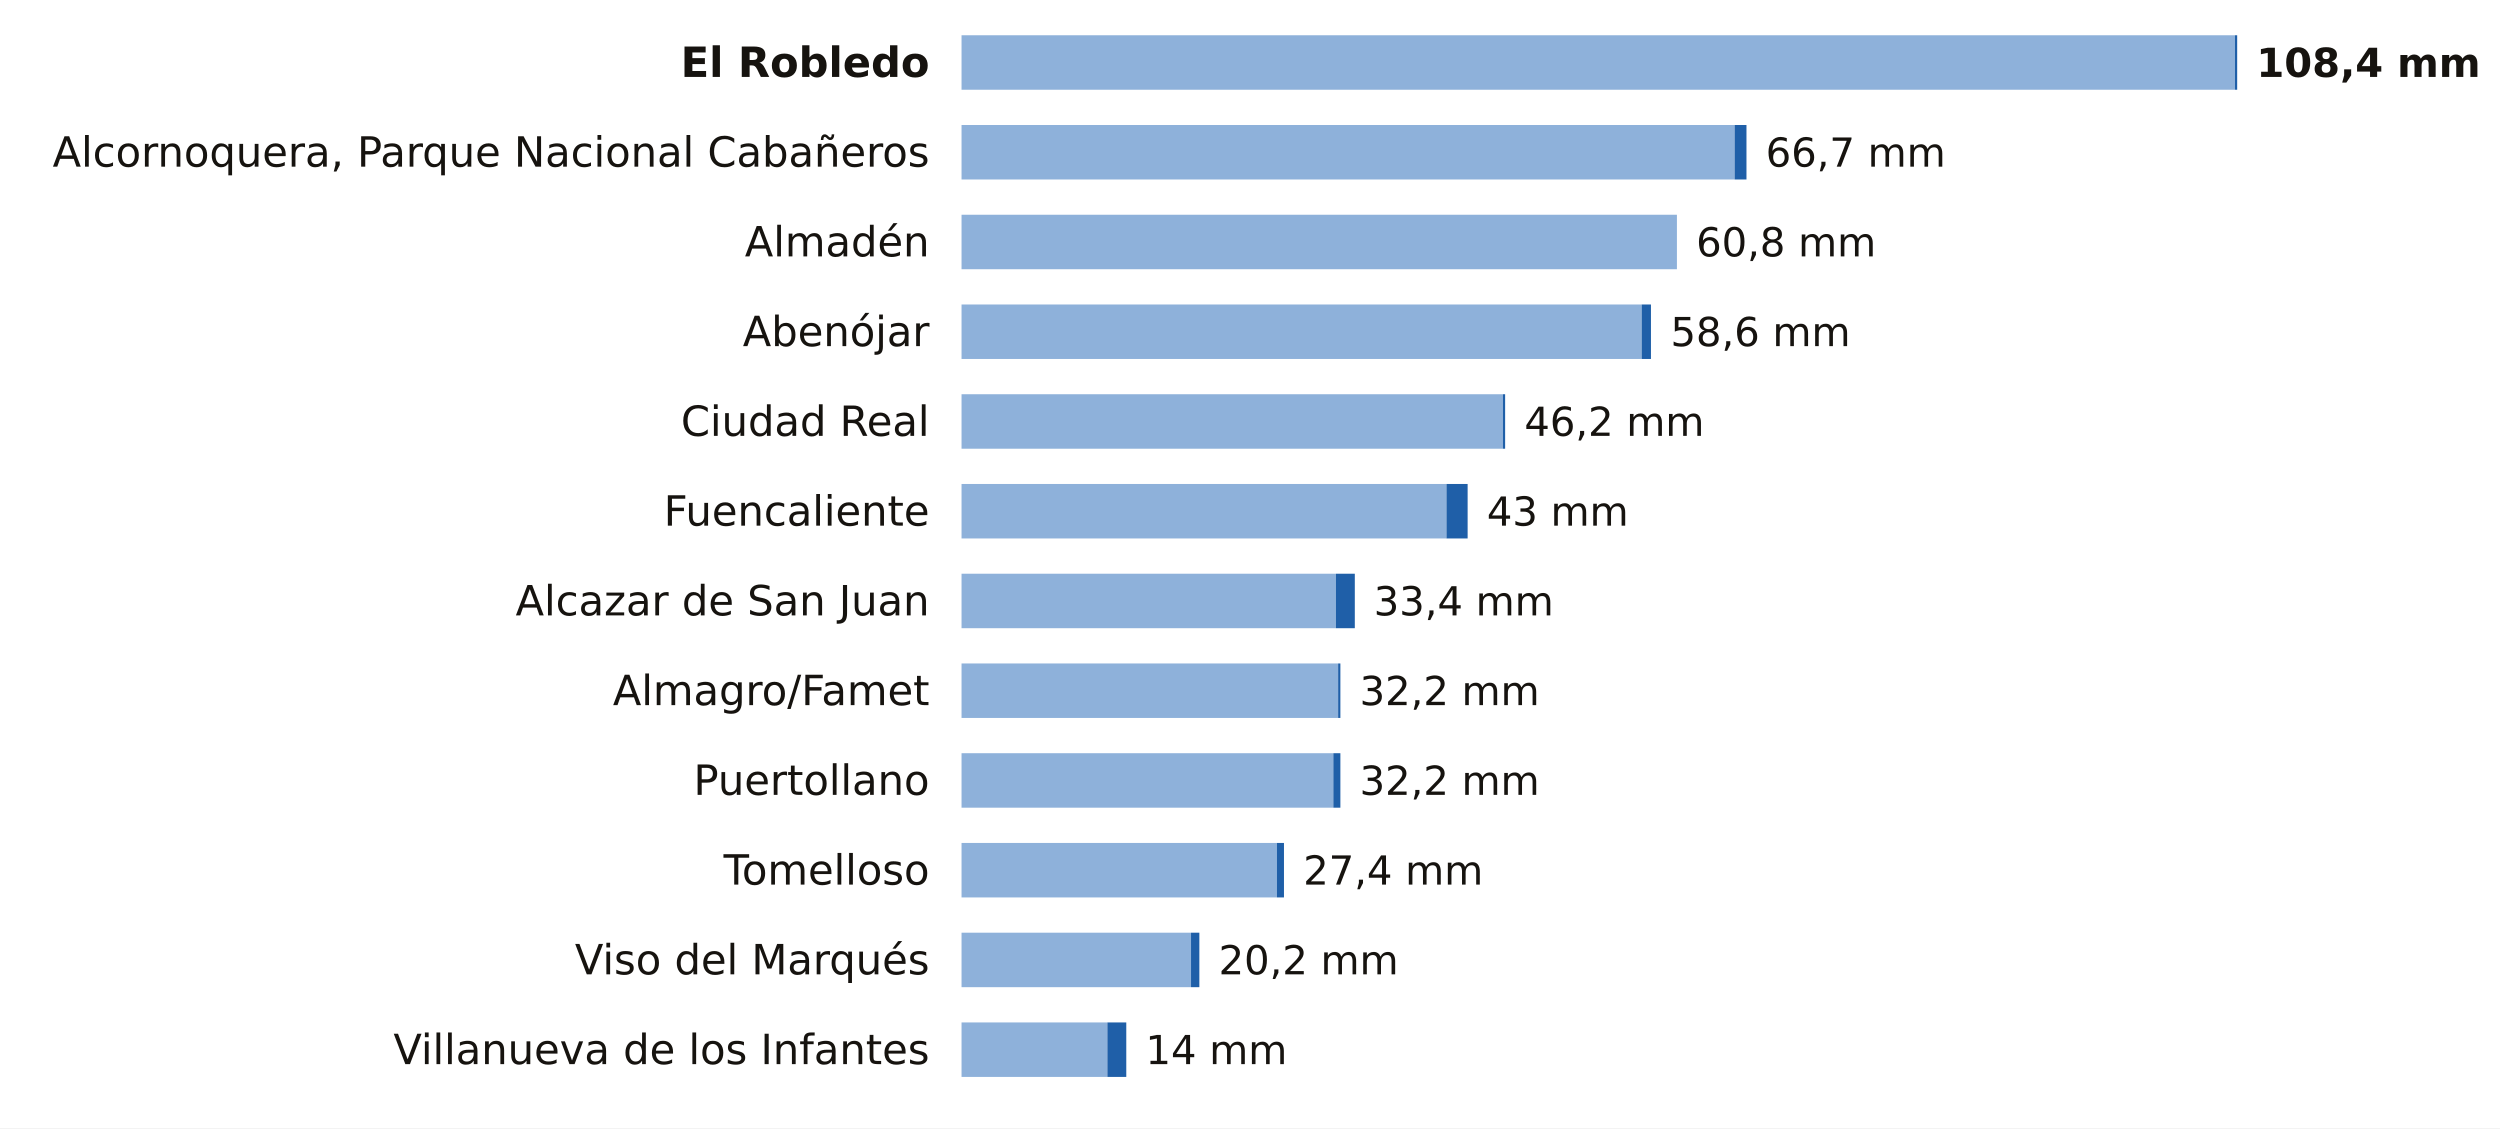
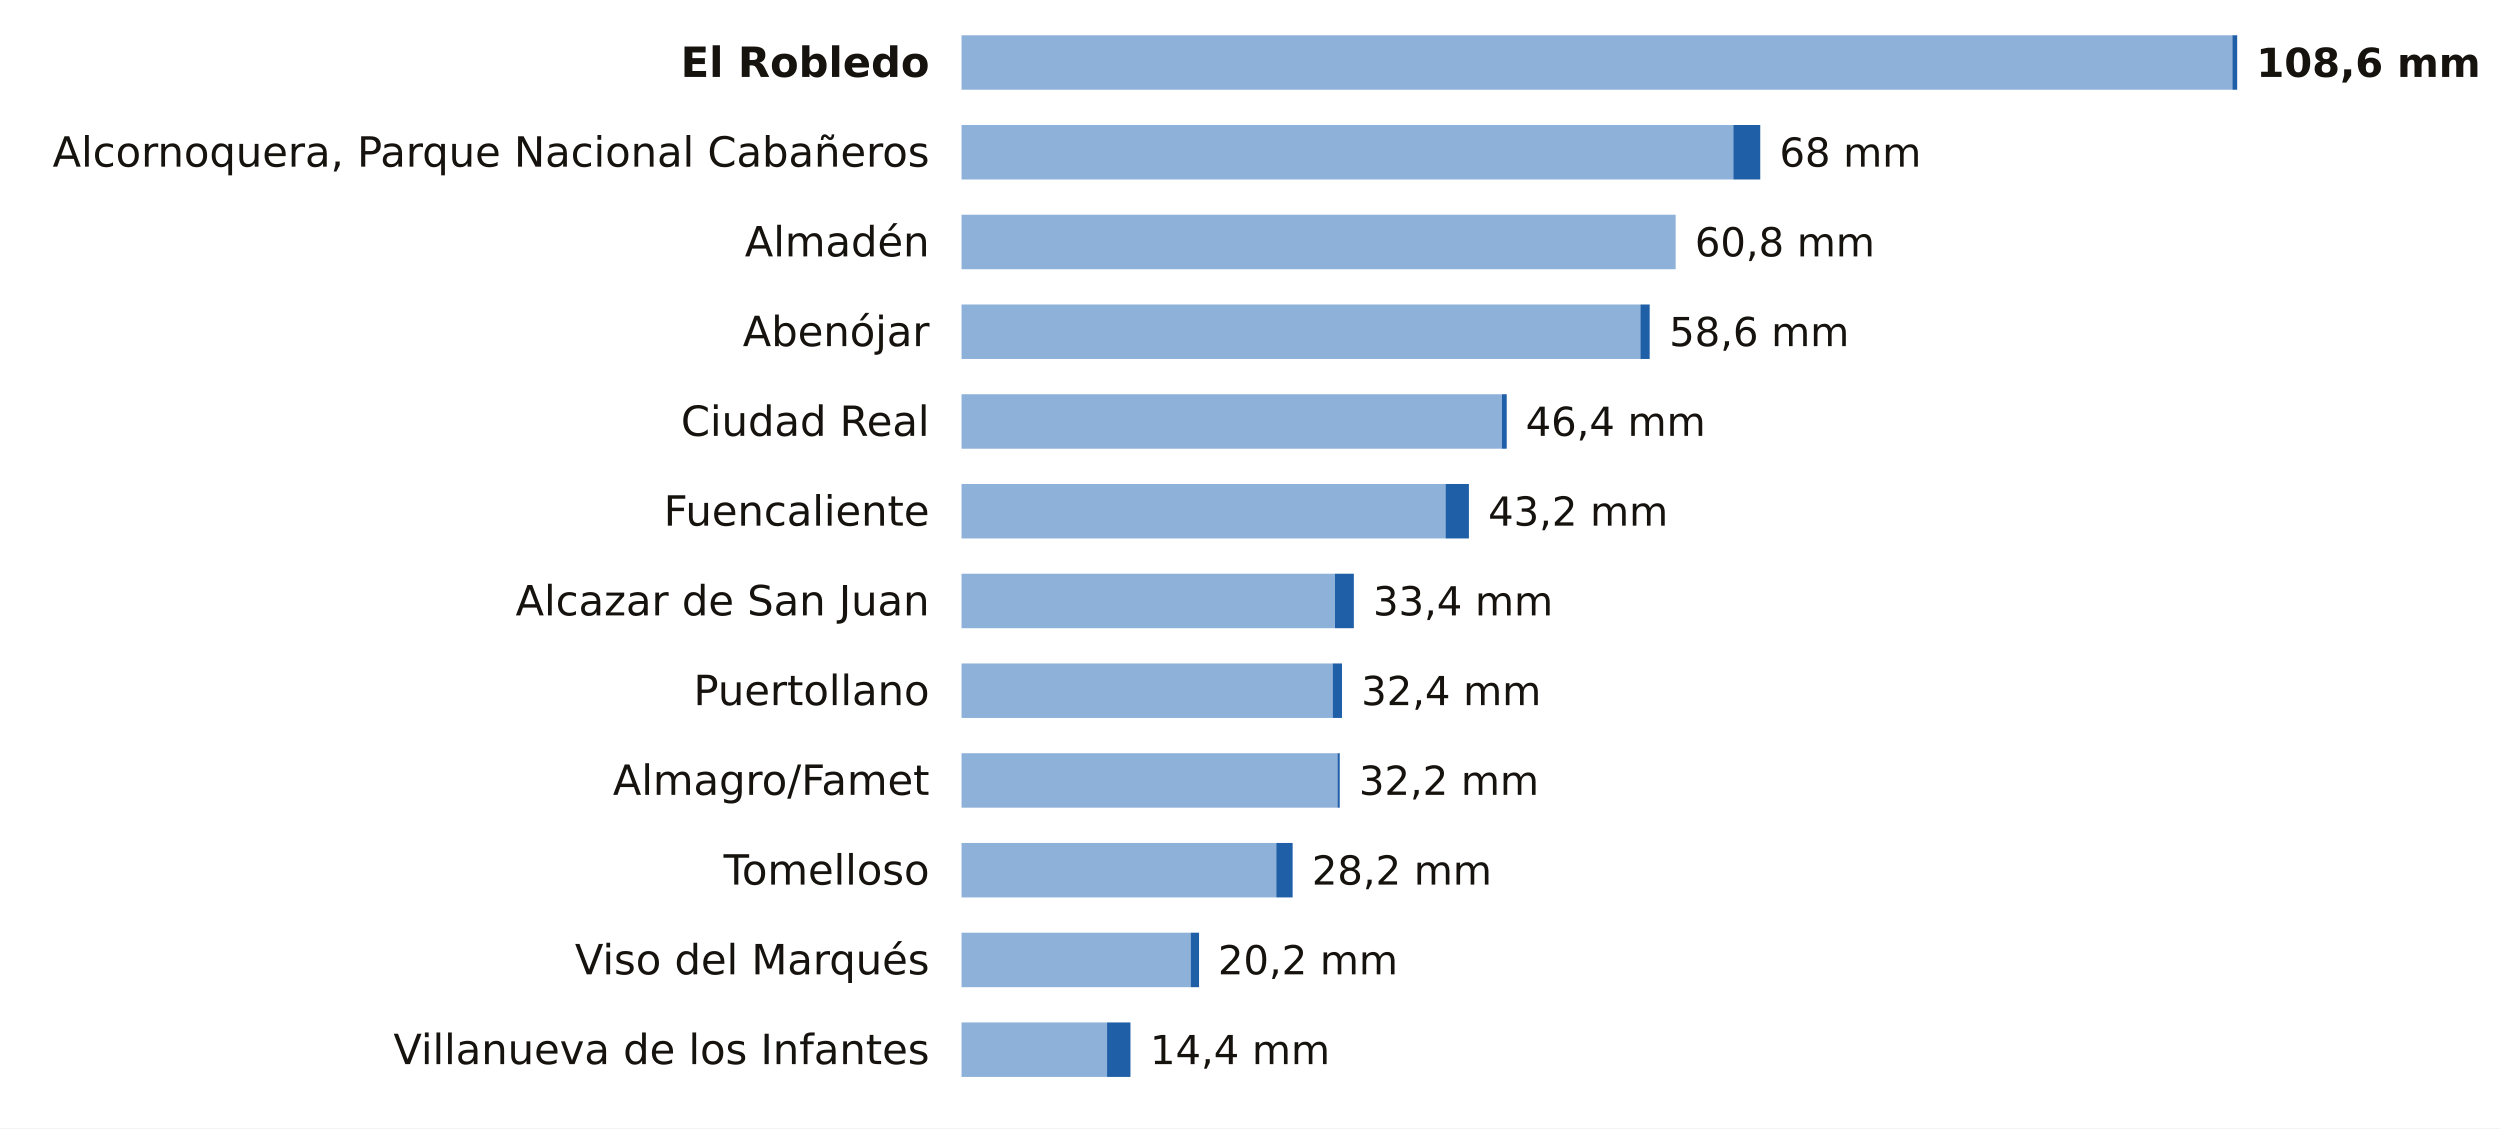
<svg xmlns="http://www.w3.org/2000/svg" viewBox="0 0 780 352" width="780" height="352" role="img" aria-label="La lluvia de los últimos 7 días en las estaciones de AEMET de Ciudad Real">
  <rect width="780" height="352" fill="#FFFFFF" />
  <text x="290.0" y="24.0" font-size="13" fill="#16130F" text-anchor="end" font-weight="600" font-family="Public Sans, DejaVu Sans, Arial, sans-serif">El Robledo</text>
-   <rect x="300" y="11" width="397.3" height="17" fill="#8EB1DA" />
-   <rect x="697.3" y="11" width="0.7" height="17" fill="#1F5FA8" />
-   <text x="704.0" y="24.0" font-size="12.5" fill="#16130F" text-anchor="start" font-weight="700" font-family="Public Sans, DejaVu Sans, Arial, sans-serif">108,4 mm</text>
+   <rect x="300" y="11" width="396.5" height="17" fill="#8EB1DA" />
+   <rect x="696.5" y="11" width="1.5" height="17" fill="#1F5FA8" />
+   <text x="704.0" y="24.0" font-size="12.5" fill="#16130F" text-anchor="start" font-weight="700" font-family="Public Sans, DejaVu Sans, Arial, sans-serif">108,6 mm</text>
  <text x="290.0" y="52.0" font-size="13" fill="#16130F" text-anchor="end" font-weight="400" font-family="Public Sans, DejaVu Sans, Arial, sans-serif">Alcornoquera, Parque Nacional Cabañeros</text>
-   <rect x="300" y="39" width="241.2" height="17" fill="#8EB1DA" />
-   <rect x="541.2" y="39" width="3.7" height="17" fill="#1F5FA8" />
-   <text x="550.9" y="52.0" font-size="12.5" fill="#16130F" text-anchor="start" font-weight="500" font-family="Public Sans, DejaVu Sans, Arial, sans-serif">66,7 mm</text>
+   <rect x="300" y="39" width="240.8" height="17" fill="#8EB1DA" />
+   <rect x="540.8" y="39" width="8.4" height="17" fill="#1F5FA8" />
+   <text x="555.2" y="52.0" font-size="12.5" fill="#16130F" text-anchor="start" font-weight="500" font-family="Public Sans, DejaVu Sans, Arial, sans-serif">68 mm</text>
  <text x="290.0" y="80.0" font-size="13" fill="#16130F" text-anchor="end" font-weight="400" font-family="Public Sans, DejaVu Sans, Arial, sans-serif">Almadén</text>
-   <rect x="300" y="67" width="223.2" height="17" fill="#8EB1DA" />
-   <text x="529.2" y="80.0" font-size="12.5" fill="#16130F" text-anchor="start" font-weight="500" font-family="Public Sans, DejaVu Sans, Arial, sans-serif">60,8 mm</text>
+   <rect x="300" y="67" width="222.8" height="17" fill="#8EB1DA" />
+   <text x="528.8" y="80.0" font-size="12.5" fill="#16130F" text-anchor="start" font-weight="500" font-family="Public Sans, DejaVu Sans, Arial, sans-serif">60,8 mm</text>
  <text x="290.0" y="108.0" font-size="13" fill="#16130F" text-anchor="end" font-weight="400" font-family="Public Sans, DejaVu Sans, Arial, sans-serif">Abenójar</text>
-   <rect x="300" y="95" width="212.2" height="17" fill="#8EB1DA" />
-   <rect x="512.2" y="95" width="2.9" height="17" fill="#1F5FA8" />
-   <text x="521.2" y="108.0" font-size="12.5" fill="#16130F" text-anchor="start" font-weight="500" font-family="Public Sans, DejaVu Sans, Arial, sans-serif">58,6 mm</text>
+   <rect x="300" y="95" width="211.8" height="17" fill="#8EB1DA" />
+   <rect x="511.8" y="95" width="2.9" height="17" fill="#1F5FA8" />
+   <text x="520.8" y="108.0" font-size="12.5" fill="#16130F" text-anchor="start" font-weight="500" font-family="Public Sans, DejaVu Sans, Arial, sans-serif">58,6 mm</text>
  <text x="290.0" y="136.0" font-size="13" fill="#16130F" text-anchor="end" font-weight="400" font-family="Public Sans, DejaVu Sans, Arial, sans-serif">Ciudad Real</text>
-   <rect x="300" y="123" width="168.9" height="17" fill="#8EB1DA" />
-   <rect x="468.9" y="123" width="0.7" height="17" fill="#1F5FA8" />
-   <text x="475.6" y="136.0" font-size="12.5" fill="#16130F" text-anchor="start" font-weight="500" font-family="Public Sans, DejaVu Sans, Arial, sans-serif">46,2 mm</text>
+   <rect x="300" y="123" width="168.6" height="17" fill="#8EB1DA" />
+   <rect x="468.6" y="123" width="1.5" height="17" fill="#1F5FA8" />
+   <text x="476.0" y="136.0" font-size="12.5" fill="#16130F" text-anchor="start" font-weight="500" font-family="Public Sans, DejaVu Sans, Arial, sans-serif">46,4 mm</text>
  <text x="290.0" y="164.0" font-size="13" fill="#16130F" text-anchor="end" font-weight="400" font-family="Public Sans, DejaVu Sans, Arial, sans-serif">Fuencaliente</text>
-   <rect x="300" y="151" width="151.3" height="17" fill="#8EB1DA" />
-   <rect x="451.3" y="151" width="6.6" height="17" fill="#1F5FA8" />
-   <text x="463.9" y="164.0" font-size="12.5" fill="#16130F" text-anchor="start" font-weight="500" font-family="Public Sans, DejaVu Sans, Arial, sans-serif">43 mm</text>
+   <rect x="300" y="151" width="151.0" height="17" fill="#8EB1DA" />
+   <rect x="451.0" y="151" width="7.3" height="17" fill="#1F5FA8" />
+   <text x="464.3" y="164.0" font-size="12.5" fill="#16130F" text-anchor="start" font-weight="500" font-family="Public Sans, DejaVu Sans, Arial, sans-serif">43,2 mm</text>
  <text x="290.0" y="192.0" font-size="13" fill="#16130F" text-anchor="end" font-weight="400" font-family="Public Sans, DejaVu Sans, Arial, sans-serif">Alcazar de San Juan</text>
-   <rect x="300" y="179" width="116.8" height="17" fill="#8EB1DA" />
-   <rect x="416.8" y="179" width="5.9" height="17" fill="#1F5FA8" />
-   <text x="428.6" y="192.0" font-size="12.5" fill="#16130F" text-anchor="start" font-weight="500" font-family="Public Sans, DejaVu Sans, Arial, sans-serif">33,4 mm</text>
-   <text x="290.0" y="220.0" font-size="13" fill="#16130F" text-anchor="end" font-weight="400" font-family="Public Sans, DejaVu Sans, Arial, sans-serif">Almagro/Famet</text>
-   <rect x="300" y="207" width="117.5" height="17" fill="#8EB1DA" />
-   <rect x="417.5" y="207" width="0.7" height="17" fill="#1F5FA8" />
-   <text x="424.2" y="220.0" font-size="12.5" fill="#16130F" text-anchor="start" font-weight="500" font-family="Public Sans, DejaVu Sans, Arial, sans-serif">32,2 mm</text>
-   <text x="290.0" y="248.0" font-size="13" fill="#16130F" text-anchor="end" font-weight="400" font-family="Public Sans, DejaVu Sans, Arial, sans-serif">Puertollano</text>
-   <rect x="300" y="235" width="116.0" height="17" fill="#8EB1DA" />
-   <rect x="416.0" y="235" width="2.2" height="17" fill="#1F5FA8" />
-   <text x="424.2" y="248.0" font-size="12.5" fill="#16130F" text-anchor="start" font-weight="500" font-family="Public Sans, DejaVu Sans, Arial, sans-serif">32,2 mm</text>
+   <rect x="300" y="179" width="116.5" height="17" fill="#8EB1DA" />
+   <rect x="416.5" y="179" width="5.9" height="17" fill="#1F5FA8" />
+   <text x="428.4" y="192.0" font-size="12.5" fill="#16130F" text-anchor="start" font-weight="500" font-family="Public Sans, DejaVu Sans, Arial, sans-serif">33,4 mm</text>
+   <text x="290.0" y="220.0" font-size="13" fill="#16130F" text-anchor="end" font-weight="400" font-family="Public Sans, DejaVu Sans, Arial, sans-serif">Puertollano</text>
+   <rect x="300" y="207" width="115.8" height="17" fill="#8EB1DA" />
+   <rect x="415.8" y="207" width="2.9" height="17" fill="#1F5FA8" />
+   <text x="424.7" y="220.0" font-size="12.5" fill="#16130F" text-anchor="start" font-weight="500" font-family="Public Sans, DejaVu Sans, Arial, sans-serif">32,4 mm</text>
+   <text x="290.0" y="248.0" font-size="13" fill="#16130F" text-anchor="end" font-weight="400" font-family="Public Sans, DejaVu Sans, Arial, sans-serif">Almagro/Famet</text>
+   <rect x="300" y="235" width="117.3" height="17" fill="#8EB1DA" />
+   <rect x="417.3" y="235" width="0.7" height="17" fill="#1F5FA8" />
+   <text x="424.0" y="248.0" font-size="12.5" fill="#16130F" text-anchor="start" font-weight="500" font-family="Public Sans, DejaVu Sans, Arial, sans-serif">32,2 mm</text>
  <text x="290.0" y="276.0" font-size="13" fill="#16130F" text-anchor="end" font-weight="400" font-family="Public Sans, DejaVu Sans, Arial, sans-serif">Tomelloso</text>
-   <rect x="300" y="263" width="98.4" height="17" fill="#8EB1DA" />
-   <rect x="398.4" y="263" width="2.2" height="17" fill="#1F5FA8" />
-   <text x="406.6" y="276.0" font-size="12.5" fill="#16130F" text-anchor="start" font-weight="500" font-family="Public Sans, DejaVu Sans, Arial, sans-serif">27,4 mm</text>
+   <rect x="300" y="263" width="98.2" height="17" fill="#8EB1DA" />
+   <rect x="398.2" y="263" width="5.1" height="17" fill="#1F5FA8" />
+   <text x="409.3" y="276.0" font-size="12.5" fill="#16130F" text-anchor="start" font-weight="500" font-family="Public Sans, DejaVu Sans, Arial, sans-serif">28,2 mm</text>
  <text x="290.0" y="304.0" font-size="13" fill="#16130F" text-anchor="end" font-weight="400" font-family="Public Sans, DejaVu Sans, Arial, sans-serif">Viso del Marqués</text>
-   <rect x="300" y="291" width="71.6" height="17" fill="#8EB1DA" />
-   <rect x="371.6" y="291" width="2.6" height="17" fill="#1F5FA8" />
-   <text x="380.2" y="304.0" font-size="12.5" fill="#16130F" text-anchor="start" font-weight="500" font-family="Public Sans, DejaVu Sans, Arial, sans-serif">20,2 mm</text>
+   <rect x="300" y="291" width="71.5" height="17" fill="#8EB1DA" />
+   <rect x="371.5" y="291" width="2.6" height="17" fill="#1F5FA8" />
+   <text x="380.0" y="304.0" font-size="12.5" fill="#16130F" text-anchor="start" font-weight="500" font-family="Public Sans, DejaVu Sans, Arial, sans-serif">20,2 mm</text>
  <text x="290.0" y="332.0" font-size="13" fill="#16130F" text-anchor="end" font-weight="400" font-family="Public Sans, DejaVu Sans, Arial, sans-serif">Villanueva de los Infantes</text>
-   <rect x="300" y="319" width="45.5" height="17" fill="#8EB1DA" />
-   <rect x="345.5" y="319" width="5.9" height="17" fill="#1F5FA8" />
-   <text x="357.4" y="332.0" font-size="12.5" fill="#16130F" text-anchor="start" font-weight="500" font-family="Public Sans, DejaVu Sans, Arial, sans-serif">14 mm</text>
+   <rect x="300" y="319" width="45.4" height="17" fill="#8EB1DA" />
+   <rect x="345.4" y="319" width="7.3" height="17" fill="#1F5FA8" />
+   <text x="358.8" y="332.0" font-size="12.5" fill="#16130F" text-anchor="start" font-weight="500" font-family="Public Sans, DejaVu Sans, Arial, sans-serif">14,4 mm</text>
</svg>
